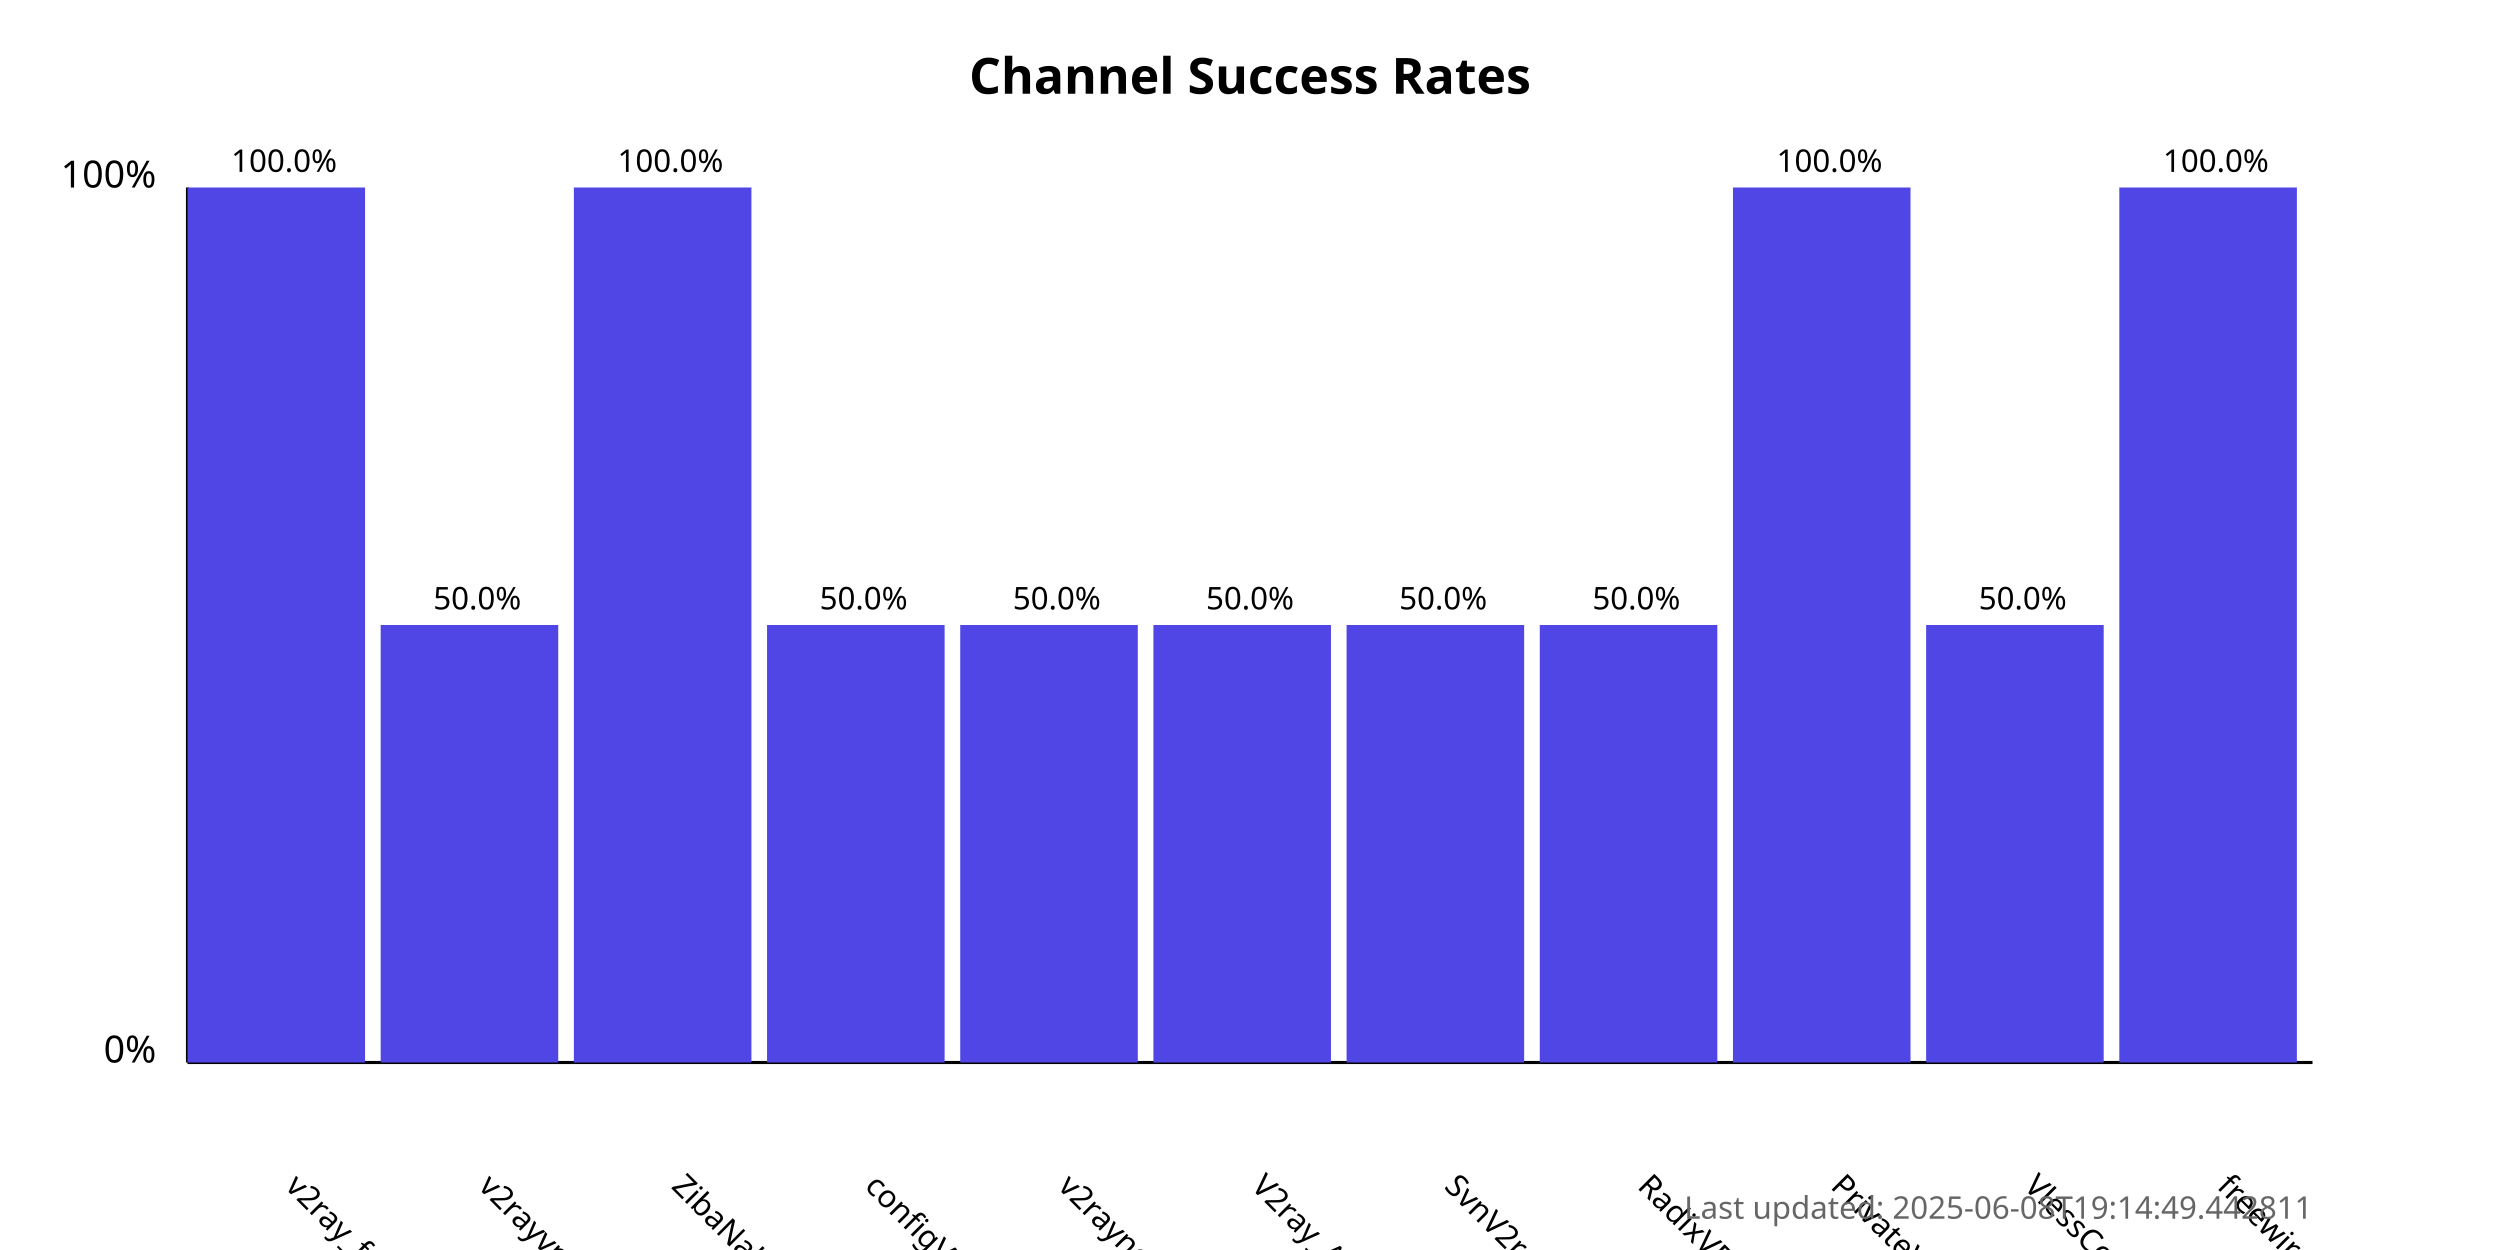
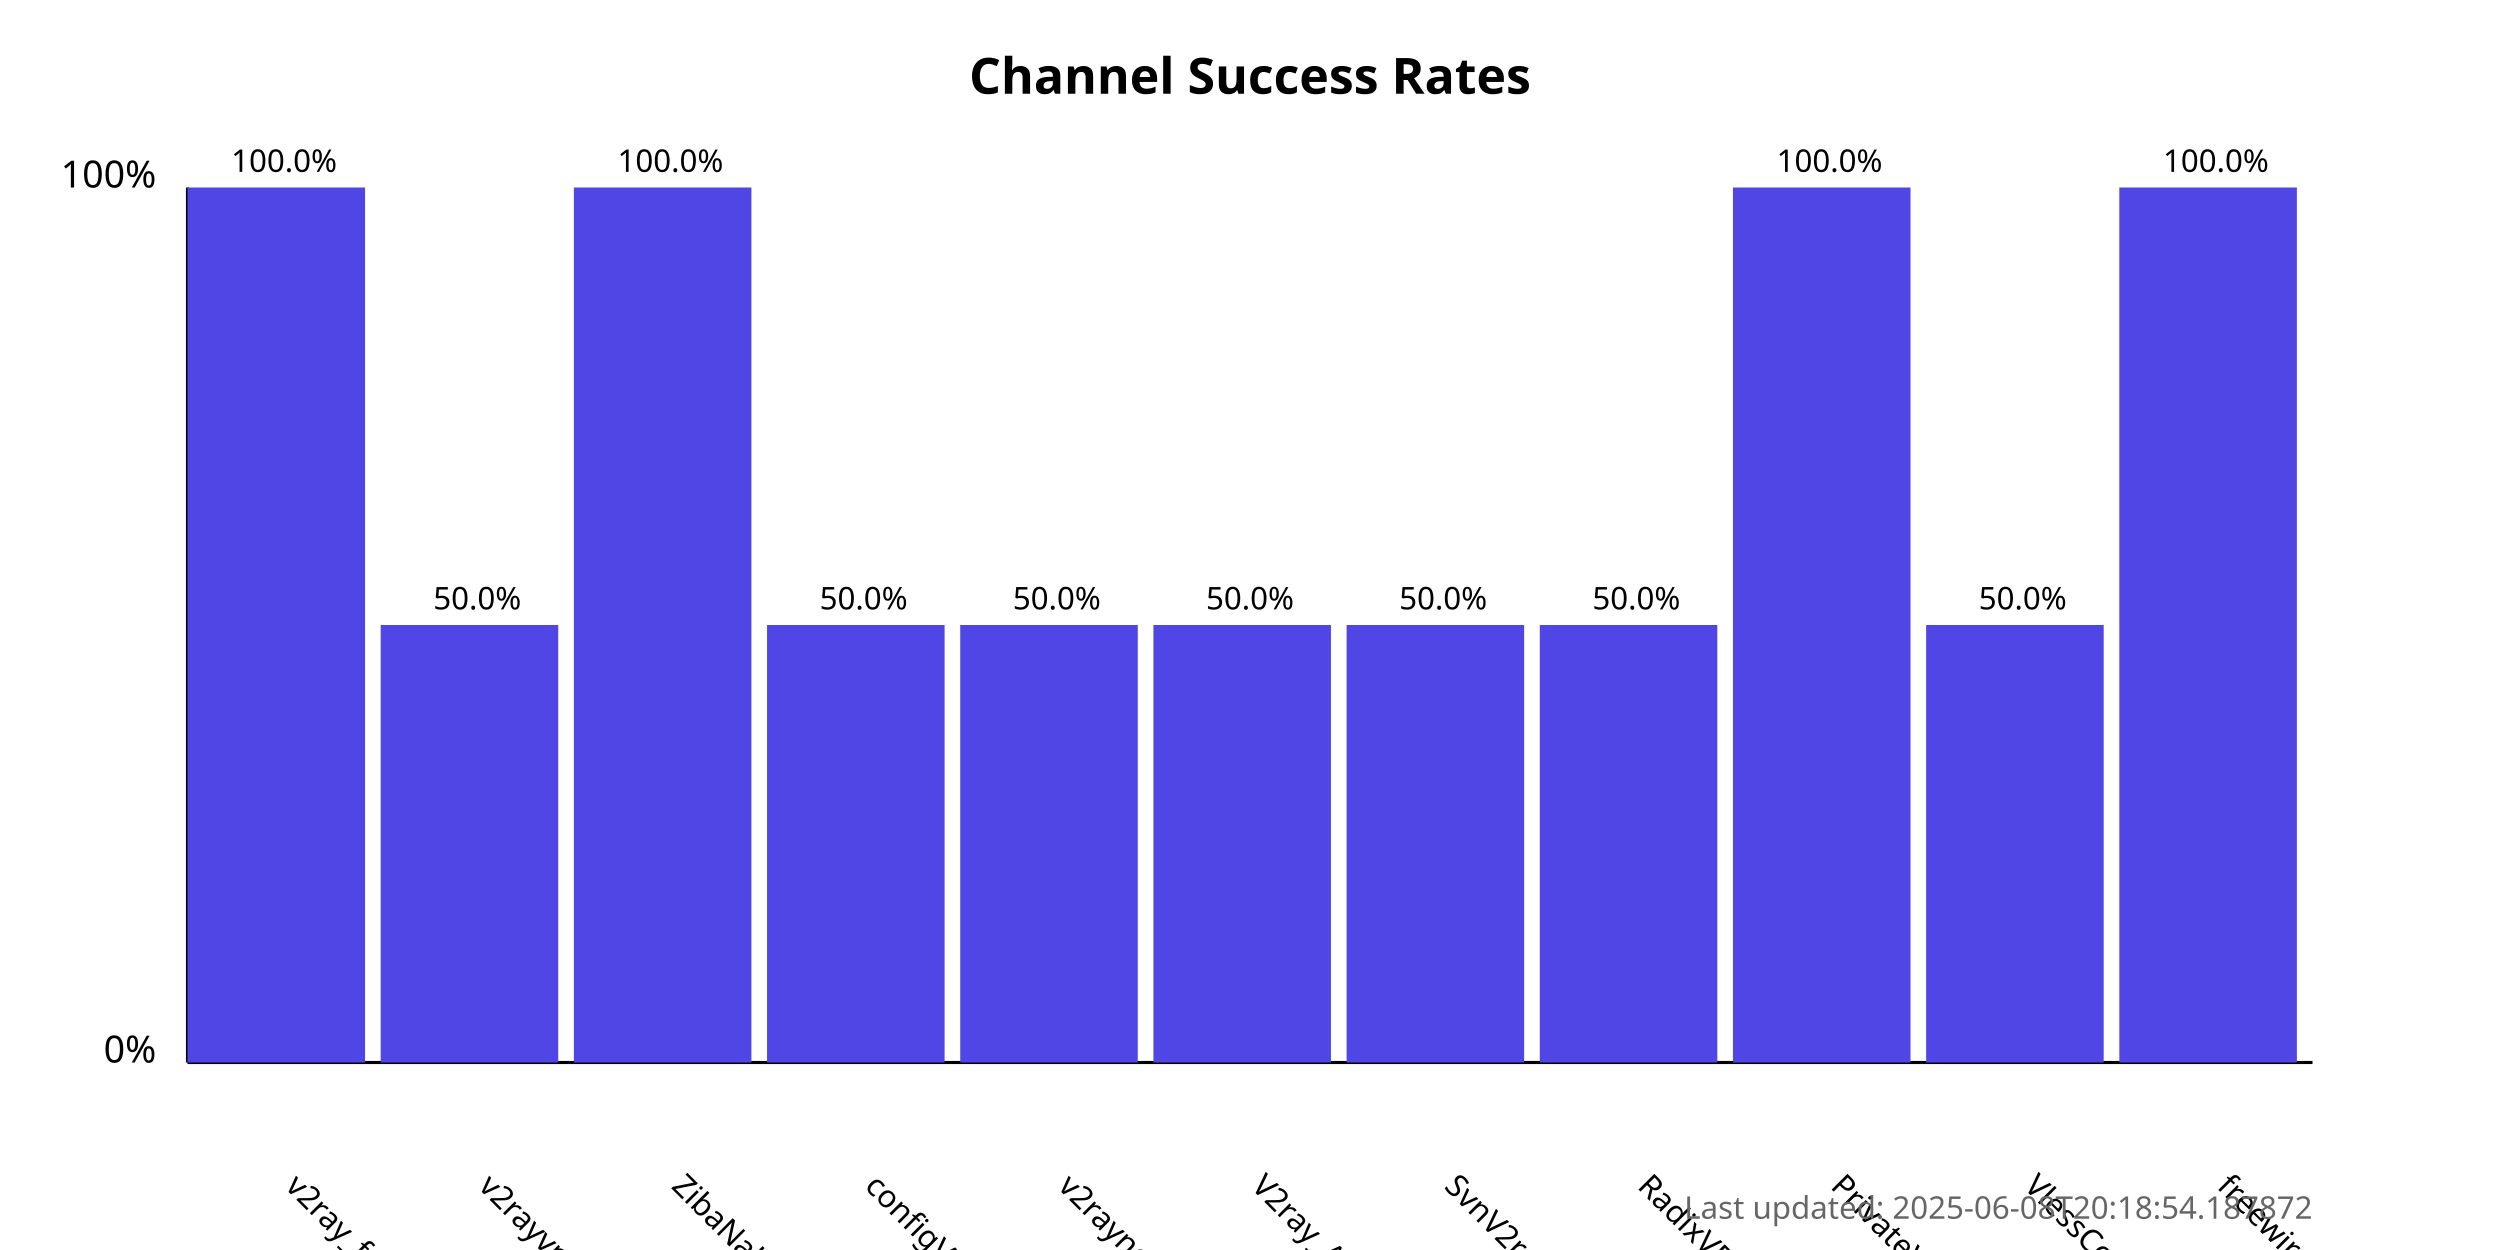
<svg xmlns="http://www.w3.org/2000/svg" width="800" height="400">
  <style>
            .chart-title { font: bold 16px sans-serif; }
            .axis-label { font: 12px sans-serif; }
            .tick-label { font: 10px sans-serif; }
            .bar { fill: #4f46e5; }
            .bar:hover { fill: #6366f1; }
            .timestamp { font: 10px sans-serif; fill: #666; }
        </style>
  <text x="400.0" y="30" text-anchor="middle" class="chart-title">
            Channel Success Rates
        </text>
  <line x1="60" y1="340" x2="60" y2="60" stroke="black" stroke-width="1" />
  <line x1="60" y1="340" x2="740" y2="340" stroke="black" stroke-width="1" />
  <text x="50" y="340" text-anchor="end" class="axis-label">0%</text>
  <text x="50" y="60" text-anchor="end" class="axis-label">100%</text>
  <g>
    <rect x="60" y="60.0" width="56.818" height="280.0" class="bar" />
    <text x="90.909" y="380" transform="rotate(45, 90.90909, 380)" text-anchor="start" class="tick-label">
                v2ray_free_conf
            </text>
    <text x="90.909" y="55.0" text-anchor="middle" class="tick-label">
                100.0%
            </text>
  </g>
  <g>
    <rect x="121.818" y="200.0" width="56.818" height="140.0" class="bar" />
    <text x="152.727" y="380" transform="rotate(45, 152.7273, 380)" text-anchor="start" class="tick-label">
                v2rayvpno
            </text>
    <text x="152.727" y="195.0" text-anchor="middle" class="tick-label">
                50.0%
            </text>
  </g>
  <g>
    <rect x="183.636" y="60.0" width="56.818" height="280.0" class="bar" />
    <text x="214.545" y="380" transform="rotate(45, 214.5455, 380)" text-anchor="start" class="tick-label">
                ZibaNabz
            </text>
    <text x="214.545" y="55.0" text-anchor="middle" class="tick-label">
                100.0%
            </text>
  </g>
  <g>
    <rect x="245.455" y="200.0" width="56.818" height="140.0" class="bar" />
    <text x="276.364" y="380" transform="rotate(45, 276.3636, 380)" text-anchor="start" class="tick-label">
                configV2rayForFree
            </text>
    <text x="276.364" y="195.0" text-anchor="middle" class="tick-label">
                50.0%
            </text>
  </g>
  <g>
    <rect x="307.273" y="200.0" width="56.818" height="140.0" class="bar" />
    <text x="338.182" y="380" transform="rotate(45, 338.1818, 380)" text-anchor="start" class="tick-label">
                v2rayngvpn
            </text>
    <text x="338.182" y="195.0" text-anchor="middle" class="tick-label">
                50.0%
            </text>
  </g>
  <g>
    <rect x="369.091" y="200.0" width="56.818" height="140.0" class="bar" />
    <text x="400.0" y="380" transform="rotate(45, 400.0, 380)" text-anchor="start" class="tick-label">
                V2ray_Alpha
            </text>
    <text x="400.0" y="195.0" text-anchor="middle" class="tick-label">
                50.0%
            </text>
  </g>
  <g>
    <rect x="430.909" y="200.0" width="56.818" height="140.0" class="bar" />
    <text x="461.818" y="380" transform="rotate(45, 461.8182, 380)" text-anchor="start" class="tick-label">
                SvnV2ray
            </text>
    <text x="461.818" y="195.0" text-anchor="middle" class="tick-label">
                50.0%
            </text>
  </g>
  <g>
    <rect x="492.727" y="200.0" width="56.818" height="140.0" class="bar" />
    <text x="523.636" y="380" transform="rotate(45, 523.6364, 380)" text-anchor="start" class="tick-label">
                RadixVPN
            </text>
    <text x="523.636" y="195.0" text-anchor="middle" class="tick-label">
                50.0%
            </text>
  </g>
  <g>
    <rect x="554.545" y="60.0" width="56.818" height="280.0" class="bar" />
    <text x="585.455" y="380" transform="rotate(45, 585.4545, 380)" text-anchor="start" class="tick-label">
                PrivateVPNs
            </text>
    <text x="585.455" y="55.0" text-anchor="middle" class="tick-label">
                100.0%
            </text>
  </g>
  <g>
    <rect x="616.364" y="200.0" width="56.818" height="140.0" class="bar" />
    <text x="647.273" y="380" transform="rotate(45, 647.2727, 380)" text-anchor="start" class="tick-label">
                VlessConfig
            </text>
    <text x="647.273" y="195.0" text-anchor="middle" class="tick-label">
                50.0%
            </text>
  </g>
  <g>
    <rect x="678.182" y="60.0" width="56.818" height="280.0" class="bar" />
    <text x="709.091" y="380" transform="rotate(45, 709.0909, 380)" text-anchor="start" class="tick-label">
                freewireguard
            </text>
    <text x="709.091" y="55.0" text-anchor="middle" class="tick-label">
                100.0%
            </text>
  </g>
  <text x="740" y="390" text-anchor="end" class="timestamp">
-             Last updated: 2025-06-08T19:14:49.442811
+             Last updated: 2025-06-08T20:18:54.187872
        </text>
</svg>
